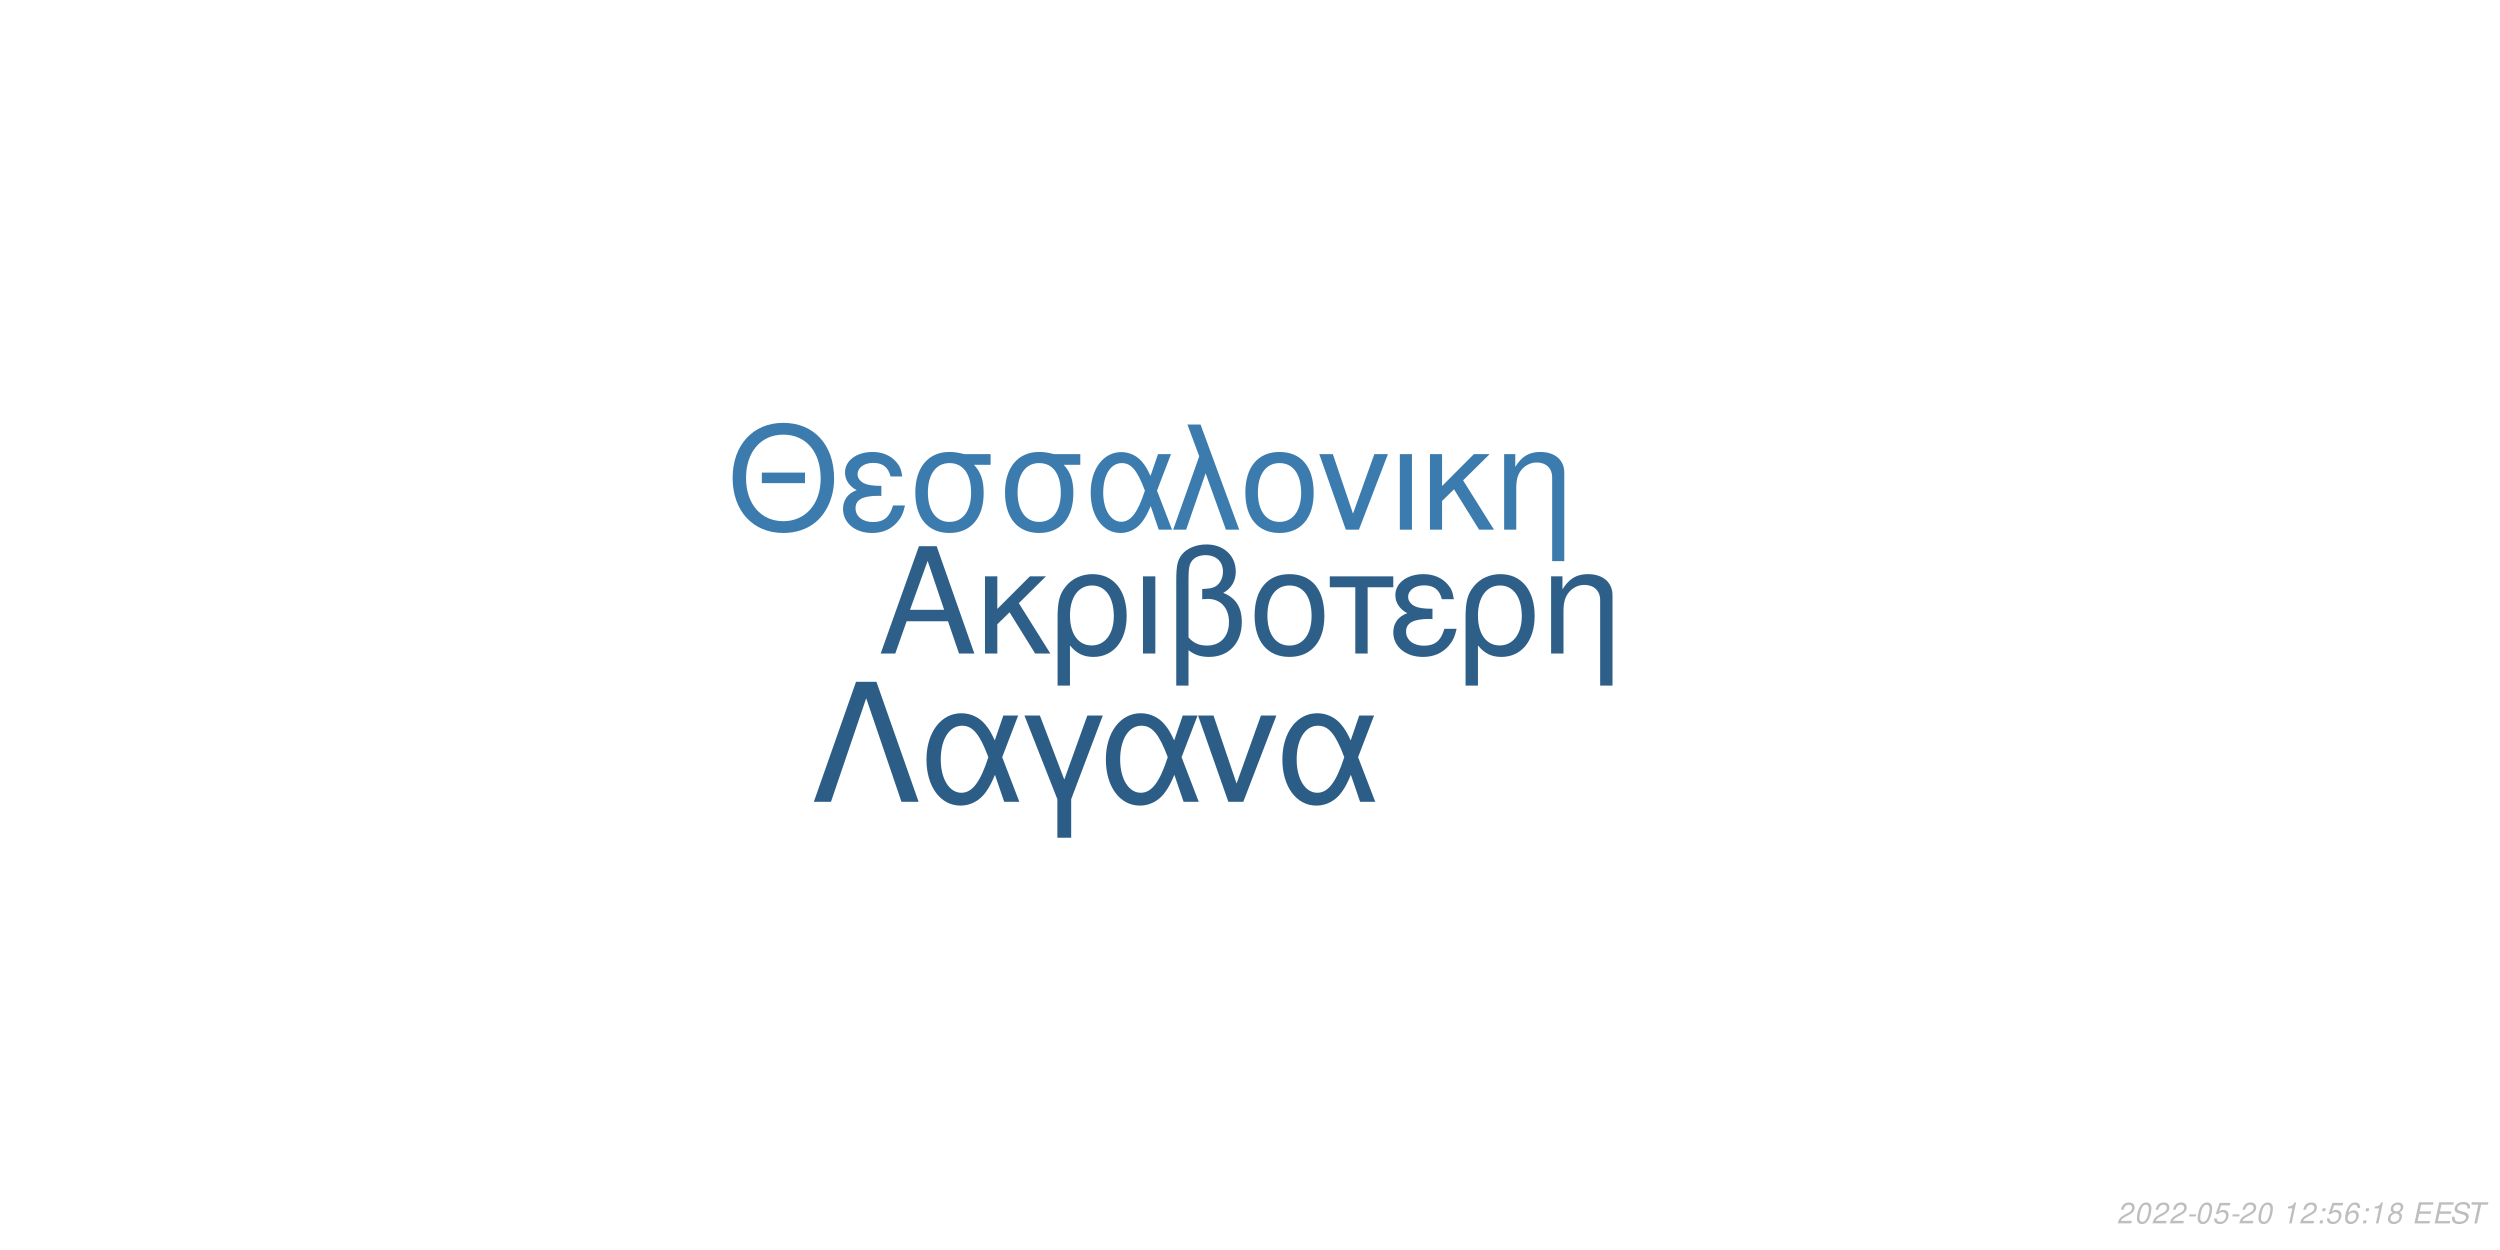
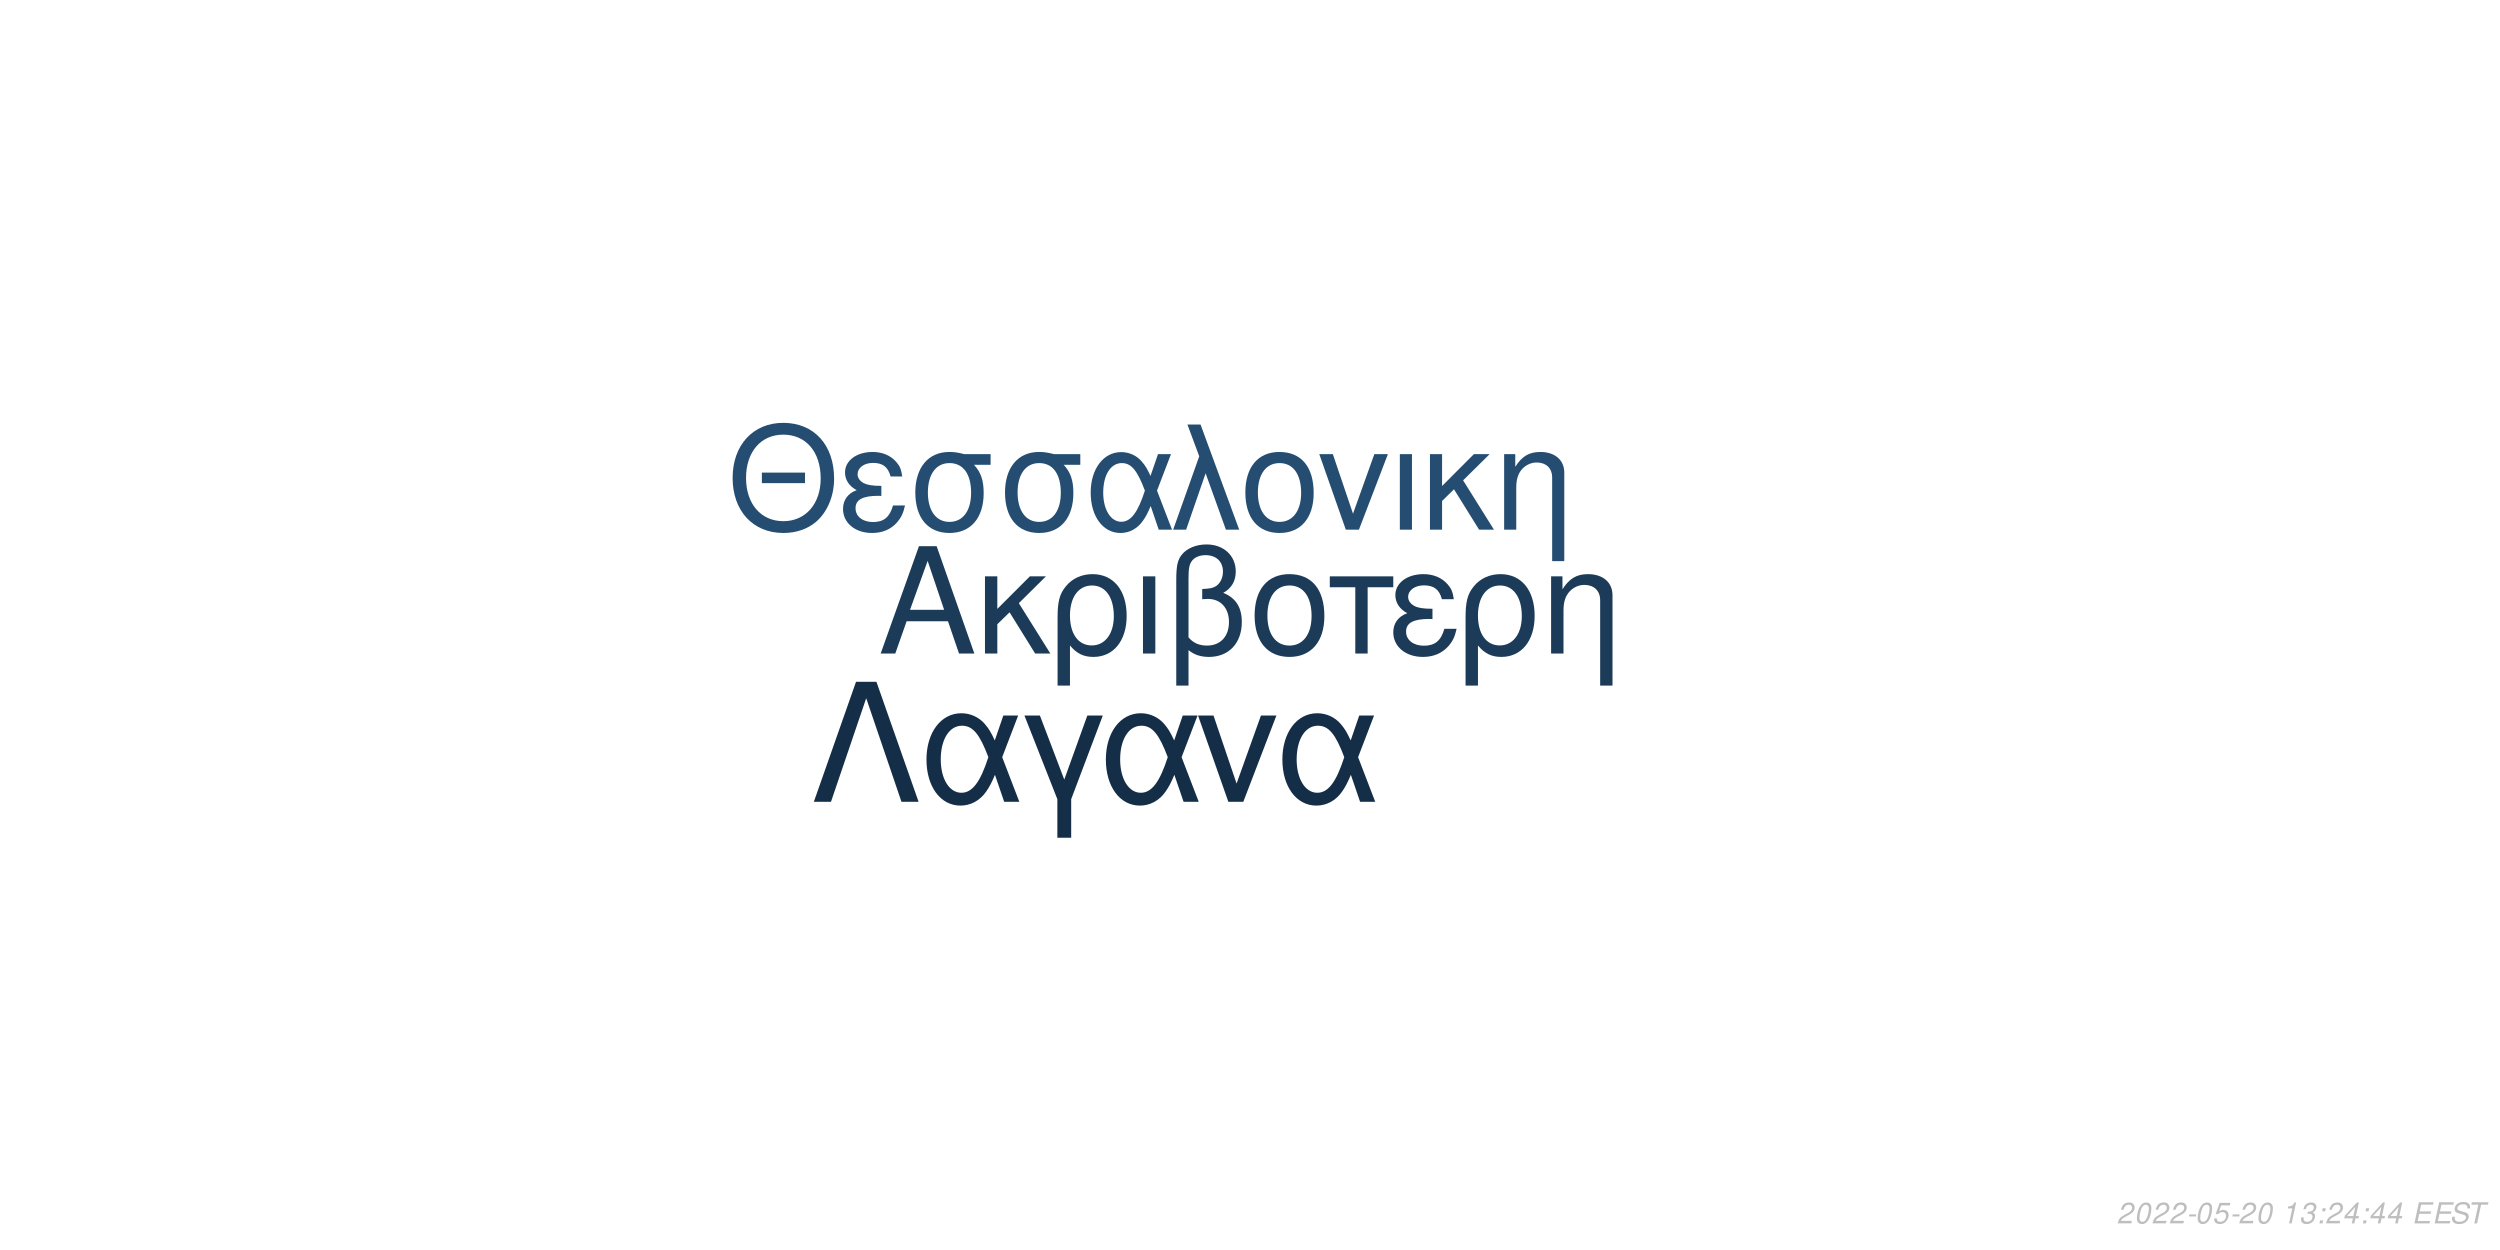
<svg xmlns="http://www.w3.org/2000/svg" xmlns:xlink="http://www.w3.org/1999/xlink" width="864pt" height="432pt" viewBox="0 0 864 432" version="1.1">
  <defs>
    <g>
      <symbol overflow="visible" id="glyph0-0">
        <path style="stroke:none;" d="" />
      </symbol>
      <symbol overflow="visible" id="glyph0-1">
        <path style="stroke:none;" d="M 24.125 -11.141 L 27.938 0 L 33.234 0 L 20.203 -37.094 L 14.094 -37.094 L 0.859 0 L 5.906 0 L 9.828 -11.141 Z M 22.797 -15.109 L 11 -15.109 L 17.094 -32.016 Z M 22.797 -15.109 " />
      </symbol>
      <symbol overflow="visible" id="glyph0-2">
        <path style="stroke:none;" d="M 7.172 -15.422 L 7.172 -26.672 L 2.906 -26.672 L 2.906 0 L 7.172 0 L 7.172 -10.125 L 11.406 -14.25 L 20.25 0 L 25.5 0 L 14.609 -17.406 L 23.969 -26.672 L 18.422 -26.672 Z M 7.172 -15.422 " />
      </symbol>
      <symbol overflow="visible" id="glyph0-3">
        <path style="stroke:none;" d="M 3 11.094 L 7.281 11.094 L 7.281 -2.797 C 9.516 -0.047 11.953 1.172 15.375 1.172 C 22.344 1.172 26.875 -4.422 26.875 -13.031 C 26.875 -21.891 22.297 -27.438 15.062 -27.438 C 11.297 -27.438 7.984 -25.906 5.797 -23.156 C 3.672 -20.516 3 -17.969 3 -12.359 Z M 14.906 -23.516 C 19.547 -23.516 22.438 -19.438 22.438 -12.922 C 22.438 -6.812 19.391 -2.797 14.812 -2.797 C 10.172 -2.797 7.281 -6.766 7.281 -13.125 C 7.281 -19.484 10.234 -23.516 14.906 -23.516 Z M 14.906 -23.516 " />
      </symbol>
      <symbol overflow="visible" id="glyph0-4">
        <path style="stroke:none;" d="M 3.516 0 L 7.781 0 L 7.781 -26.672 L 3.516 -26.672 Z M 3.516 0 " />
      </symbol>
      <symbol overflow="visible" id="glyph0-5">
        <path style="stroke:none;" d="M 4.016 11.094 L 8.25 11.094 L 8.25 -1.172 C 10.172 0.406 12.422 1.172 15.312 1.172 C 22.188 1.172 26.672 -3.609 26.672 -10.891 C 26.672 -15.984 24.578 -19.234 20.25 -20.969 C 23.109 -22.547 24.578 -25.031 24.578 -28.344 C 24.578 -33.844 20.406 -37.703 14.453 -37.703 C 10.938 -37.703 7.734 -36.391 6 -34.25 C 4.484 -32.422 4.016 -30.328 4.016 -25.391 Z M 8.25 -25.656 C 8.25 -29.359 8.5 -30.844 9.469 -32.062 C 10.375 -33.281 12.156 -34 14.094 -34 C 17.812 -34 20.156 -31.812 20.156 -28.297 C 20.156 -25.953 18.984 -23.812 17.297 -23.047 C 16.281 -22.547 15.469 -22.438 12.984 -22.297 L 12.984 -18.781 C 13.734 -18.828 14.344 -18.875 14.969 -18.875 C 19.344 -18.875 22.234 -15.719 22.234 -10.891 C 22.234 -5.906 19.281 -2.75 14.656 -2.75 C 11.953 -2.75 9.922 -3.609 8.25 -5.594 Z M 8.25 -25.656 " />
      </symbol>
      <symbol overflow="visible" id="glyph0-6">
        <path style="stroke:none;" d="M 14.094 -27.438 C 6.562 -27.438 2.094 -22.094 2.094 -13.125 C 2.094 -4.125 6.562 1.172 14.141 1.172 C 21.672 1.172 26.203 -4.172 26.203 -12.922 C 26.203 -22.188 21.828 -27.438 14.094 -27.438 Z M 14.141 -23.516 C 18.938 -23.516 21.781 -19.594 21.781 -12.984 C 21.781 -6.672 18.828 -2.75 14.141 -2.75 C 9.422 -2.75 6.516 -6.672 6.516 -13.125 C 6.516 -19.594 9.422 -23.516 14.141 -23.516 Z M 14.141 -23.516 " />
      </symbol>
      <symbol overflow="visible" id="glyph0-7">
        <path style="stroke:none;" d="M 7.891 0 L 12.156 0 L 12.156 -22.906 L 21.016 -22.906 L 21.016 -26.672 L -0.922 -26.672 L -0.922 -22.906 L 7.891 -22.906 Z M 7.891 0 " />
      </symbol>
      <symbol overflow="visible" id="glyph0-8">
        <path style="stroke:none;" d="M 14.562 -15.469 C 11.344 -15.469 9.562 -15.781 8.297 -16.438 C 6.922 -17.203 6.156 -18.328 6.156 -19.547 C 6.156 -21.891 8.453 -23.562 11.656 -23.562 C 15.062 -23.562 16.953 -22.094 17.812 -18.781 L 21.938 -18.781 C 21.578 -21.266 21.062 -22.5 19.797 -23.922 C 17.812 -26.203 14.906 -27.438 11.453 -27.438 C 5.797 -27.438 1.734 -24.375 1.734 -20.203 C 1.734 -17.609 3.156 -15.375 5.859 -13.938 C 2.797 -12.875 1.016 -10.484 1.016 -7.328 C 1.016 -2.391 5.297 1.172 11.25 1.172 C 14.969 1.172 17.906 -0.109 20.156 -2.641 C 21.578 -4.328 22.297 -5.797 22.906 -8.547 L 18.672 -8.547 C 17.5 -4.422 15.422 -2.703 11.609 -2.703 C 7.938 -2.703 5.438 -4.688 5.438 -7.578 C 5.438 -10.578 7.938 -11.953 13.484 -11.953 C 13.641 -11.953 14.094 -11.953 14.562 -11.906 Z M 14.562 -15.469 " />
      </symbol>
      <symbol overflow="visible" id="glyph0-9">
        <path style="stroke:none;" d="M 3.562 -26.672 L 3.562 0 L 7.844 0 L 7.844 -14.703 C 7.844 -17.906 8.5 -19.891 10.031 -21.531 C 11.406 -22.953 13.188 -23.719 15.062 -23.719 C 18.375 -23.719 20.516 -21.672 20.516 -18.469 L 20.516 11.094 L 24.781 11.094 L 24.781 -20.156 C 24.781 -24.578 21.469 -27.438 16.328 -27.438 C 12.359 -27.438 9.828 -25.906 7.484 -22.188 L 7.484 -26.672 Z M 3.562 -26.672 " />
      </symbol>
      <symbol overflow="visible" id="glyph1-0">
        <path style="stroke:none;" d="" />
      </symbol>
      <symbol overflow="visible" id="glyph1-1">
        <path style="stroke:none;" d="M 26.859 -19.734 L 11.953 -19.734 L 11.953 -16.094 L 26.859 -16.094 Z M 19.328 -36.922 C 8.922 -36.922 1.844 -29.25 1.844 -17.891 C 1.844 -6.484 8.875 1.141 19.391 1.141 C 23.812 1.141 27.703 -0.203 30.641 -2.688 C 34.578 -6.031 36.922 -11.656 36.922 -17.594 C 36.922 -29.297 30 -36.922 19.328 -36.922 Z M 19.328 -32.844 C 27.203 -32.844 32.281 -26.906 32.281 -17.688 C 32.281 -8.922 27.062 -2.938 19.391 -2.938 C 11.609 -2.938 6.484 -8.922 6.484 -17.891 C 6.484 -26.859 11.609 -32.844 19.328 -32.844 Z M 19.328 -32.844 " />
      </symbol>
      <symbol overflow="visible" id="glyph1-2">
        <path style="stroke:none;" d="M 14.25 -15.141 C 11.109 -15.141 9.375 -15.453 8.125 -16.094 C 6.781 -16.844 6.031 -17.938 6.031 -19.141 C 6.031 -21.422 8.266 -23.078 11.406 -23.078 C 14.75 -23.078 16.594 -21.625 17.438 -18.391 L 21.469 -18.391 C 21.125 -20.828 20.625 -22.031 19.391 -23.422 C 17.438 -25.656 14.594 -26.859 11.219 -26.859 C 5.688 -26.859 1.688 -23.875 1.688 -19.781 C 1.688 -17.234 3.094 -15.047 5.734 -13.656 C 2.734 -12.609 1 -10.266 1 -7.172 C 1 -2.344 5.188 1.141 11.016 1.141 C 14.656 1.141 17.547 -0.094 19.734 -2.594 C 21.125 -4.234 21.828 -5.688 22.422 -8.375 L 18.281 -8.375 C 17.141 -4.328 15.094 -2.641 11.359 -2.641 C 7.766 -2.641 5.328 -4.578 5.328 -7.422 C 5.328 -10.359 7.766 -11.703 13.203 -11.703 C 13.359 -11.703 13.797 -11.703 14.25 -11.656 Z M 14.25 -15.141 " />
      </symbol>
      <symbol overflow="visible" id="glyph1-3">
        <path style="stroke:none;" d="M 29 -26.109 L 19.938 -26.109 C 17.594 -26.703 16.438 -26.859 14.703 -26.859 C 7.469 -26.859 2.984 -21.469 2.984 -12.859 C 2.984 -4.031 7.375 1.141 14.797 1.141 C 22.172 1.141 26.609 -4.078 26.609 -12.656 C 26.609 -17.047 25.656 -19.828 23.266 -22.422 L 29 -22.422 Z M 14.797 -23.016 C 19.531 -23.016 22.266 -19.234 22.266 -12.75 C 22.266 -6.531 19.438 -2.688 14.797 -2.688 C 10.172 -2.688 7.328 -6.531 7.328 -12.859 C 7.328 -19.188 10.172 -23.016 14.797 -23.016 Z M 14.797 -23.016 " />
      </symbol>
      <symbol overflow="visible" id="glyph1-4">
        <path style="stroke:none;" d="M 29.344 -26.109 L 24.859 -26.109 L 22.266 -18.578 C 21.125 -21.031 20.484 -22.125 19.328 -23.469 C 17.547 -25.609 14.906 -26.812 12.156 -26.812 C 5.984 -26.812 1.594 -20.984 1.594 -12.812 C 1.594 -4.578 5.828 1.141 11.906 1.141 C 14.953 1.141 17.734 -0.344 19.625 -3.047 C 20.672 -4.531 21.281 -5.688 22.328 -8.172 L 25.109 0 L 29.703 0 L 24.516 -13.5 Z M 20.328 -13.5 C 17.891 -5.922 15.453 -2.734 12.156 -2.734 C 8.516 -2.734 5.922 -6.922 5.922 -12.812 C 5.922 -18.938 8.516 -23.016 12.359 -23.016 C 15.594 -23.016 17.688 -20.531 20.328 -13.5 Z M 20.328 -13.5 " />
      </symbol>
      <symbol overflow="visible" id="glyph1-5">
        <path style="stroke:none;" d="M 1.094 0 L 5.578 0 L 12.312 -19.484 L 19.328 0 L 23.922 0 L 10.562 -36.328 L 6.031 -36.328 L 10.109 -25.359 Z M 1.094 0 " />
      </symbol>
      <symbol overflow="visible" id="glyph1-6">
        <path style="stroke:none;" d="M 13.797 -26.859 C 6.422 -26.859 2.047 -21.625 2.047 -12.859 C 2.047 -4.031 6.422 1.141 13.859 1.141 C 21.234 1.141 25.656 -4.078 25.656 -12.656 C 25.656 -21.719 21.375 -26.859 13.797 -26.859 Z M 13.859 -23.016 C 18.531 -23.016 21.328 -19.188 21.328 -12.703 C 21.328 -6.531 18.438 -2.688 13.859 -2.688 C 9.219 -2.688 6.375 -6.531 6.375 -12.859 C 6.375 -19.188 9.219 -23.016 13.859 -23.016 Z M 13.859 -23.016 " />
      </symbol>
      <symbol overflow="visible" id="glyph1-7">
        <path style="stroke:none;" d="M 14.297 0 L 24.312 -26.109 L 19.625 -26.109 L 12.25 -5.531 L 5.281 -26.109 L 0.594 -26.109 L 9.766 0 Z M 14.297 0 " />
      </symbol>
      <symbol overflow="visible" id="glyph1-8">
        <path style="stroke:none;" d="M 3.438 0 L 7.625 0 L 7.625 -26.109 L 3.438 -26.109 Z M 3.438 0 " />
      </symbol>
      <symbol overflow="visible" id="glyph1-9">
        <path style="stroke:none;" d="M 7.031 -15.094 L 7.031 -26.109 L 2.844 -26.109 L 2.844 0 L 7.031 0 L 7.031 -9.922 L 11.156 -13.953 L 19.828 0 L 24.969 0 L 14.297 -17.047 L 23.469 -26.109 L 18.031 -26.109 Z M 7.031 -15.094 " />
      </symbol>
      <symbol overflow="visible" id="glyph1-10">
        <path style="stroke:none;" d="M 3.484 -26.109 L 3.484 0 L 7.672 0 L 7.672 -14.406 C 7.672 -17.547 8.328 -19.484 9.812 -21.078 C 11.156 -22.469 12.906 -23.219 14.75 -23.219 C 17.984 -23.219 20.078 -21.234 20.078 -18.094 L 20.078 10.859 L 24.266 10.859 L 24.266 -19.734 C 24.266 -24.062 21.031 -26.859 16 -26.859 C 12.109 -26.859 9.609 -25.359 7.328 -21.719 L 7.328 -26.109 Z M 3.484 -26.109 " />
      </symbol>
      <symbol overflow="visible" id="glyph2-0">
        <path style="stroke:none;" d="" />
      </symbol>
      <symbol overflow="visible" id="glyph2-1">
        <path style="stroke:none;" d="M 22.531 -41.484 L 15.484 -41.484 L 0.906 0 L 6.828 0 L 19 -35.797 L 31.188 0 L 37.109 0 Z M 22.531 -41.484 " />
      </symbol>
      <symbol overflow="visible" id="glyph2-2">
        <path style="stroke:none;" d="M 33.516 -29.812 L 28.391 -29.812 L 25.438 -21.219 C 24.125 -24.016 23.391 -25.266 22.078 -26.797 C 20.031 -29.25 17.016 -30.609 13.891 -30.609 C 6.828 -30.609 1.828 -23.953 1.828 -14.625 C 1.828 -5.234 6.656 1.312 13.594 1.312 C 17.078 1.312 20.266 -0.391 22.422 -3.469 C 23.609 -5.172 24.297 -6.484 25.5 -9.328 L 28.688 0 L 33.922 0 L 28 -15.422 Z M 23.219 -15.422 C 20.422 -6.766 17.641 -3.125 13.891 -3.125 C 9.734 -3.125 6.766 -7.906 6.766 -14.625 C 6.766 -21.625 9.734 -26.297 14.109 -26.297 C 17.812 -26.297 20.203 -23.453 23.219 -15.422 Z M 23.219 -15.422 " />
      </symbol>
      <symbol overflow="visible" id="glyph2-3">
        <path style="stroke:none;" d="M 12.062 12.406 L 16.844 12.406 L 16.844 -0.906 L 27.766 -29.812 L 22.422 -29.812 L 14.453 -7.688 L 6.031 -29.812 L 0.688 -29.812 L 12.062 -0.906 Z M 12.062 12.406 " />
      </symbol>
      <symbol overflow="visible" id="glyph2-4">
        <path style="stroke:none;" d="M 16.328 0 L 27.766 -29.812 L 22.422 -29.812 L 14 -6.312 L 6.031 -29.812 L 0.688 -29.812 L 11.156 0 Z M 16.328 0 " />
      </symbol>
      <symbol overflow="visible" id="glyph3-0">
        <path style="stroke:none;" d="" />
      </symbol>
      <symbol overflow="visible" id="glyph3-1">
        <path style="stroke:none;" d="M 5.234 -0.875 L 1.469 -0.875 C 1.641 -1.375 2.203 -1.891 3.109 -2.344 L 4.234 -2.938 C 5.562 -3.625 6.219 -4.469 6.219 -5.484 C 6.219 -5.938 6.062 -6.359 5.797 -6.656 C 5.469 -7.047 4.984 -7.234 4.312 -7.234 C 2.766 -7.234 1.891 -6.453 1.484 -4.734 L 2.375 -4.734 C 2.484 -5.188 2.609 -5.484 2.797 -5.75 C 3.094 -6.203 3.609 -6.453 4.188 -6.453 C 4.891 -6.453 5.344 -6.031 5.344 -5.375 C 5.344 -4.703 4.859 -4.094 4.016 -3.656 L 2.984 -3.125 C 1.234 -2.188 0.797 -1.656 0.344 -0.016 L 5.047 -0.016 Z M 5.234 -0.875 " />
      </symbol>
      <symbol overflow="visible" id="glyph3-2">
        <path style="stroke:none;" d="M 4.203 -7.234 C 3.375 -7.234 2.688 -6.812 2.125 -5.984 C 1.484 -5.047 0.984 -3.188 0.984 -1.734 C 0.984 -1.109 1.172 -0.562 1.484 -0.266 C 1.797 0.047 2.281 0.234 2.766 0.234 C 3.625 0.234 4.281 -0.156 4.859 -1.016 C 5.516 -1.953 6 -3.797 6 -5.266 C 6 -6.5 5.328 -7.234 4.203 -7.234 Z M 4.094 -6.453 C 4.734 -6.453 5.125 -5.984 5.125 -5.156 C 5.125 -4.203 4.781 -2.625 4.406 -1.812 C 3.984 -0.938 3.516 -0.547 2.875 -0.547 C 2.25 -0.547 1.875 -1.031 1.875 -1.828 C 1.875 -2.797 2.203 -4.344 2.594 -5.203 C 2.984 -6.047 3.453 -6.453 4.094 -6.453 Z M 4.094 -6.453 " />
      </symbol>
      <symbol overflow="visible" id="glyph3-3">
        <path style="stroke:none;" d="M 3.516 -3.125 L 1.125 -3.125 L 0.969 -2.406 L 3.359 -2.406 Z M 3.516 -3.125 " />
      </symbol>
      <symbol overflow="visible" id="glyph3-4">
        <path style="stroke:none;" d="M 6.297 -7.094 L 2.594 -7.094 L 1.234 -3.234 L 2.047 -3.234 C 2.656 -3.766 2.938 -3.906 3.531 -3.906 C 4.328 -3.906 4.797 -3.453 4.797 -2.688 C 4.797 -1.438 3.969 -0.547 2.828 -0.547 C 2.031 -0.547 1.609 -0.938 1.578 -1.734 L 0.703 -1.734 L 0.703 -1.516 C 0.703 -0.938 0.844 -0.547 1.188 -0.266 C 1.562 0.062 2.078 0.234 2.703 0.234 C 3.656 0.234 4.391 -0.156 4.984 -0.922 C 5.422 -1.5 5.672 -2.234 5.672 -2.953 C 5.672 -4 4.938 -4.672 3.812 -4.672 C 3.328 -4.672 2.906 -4.547 2.406 -4.234 L 3.109 -6.219 L 6.109 -6.219 Z M 6.297 -7.094 " />
      </symbol>
      <symbol overflow="visible" id="glyph3-5">
        <path style="stroke:none;" d="" />
      </symbol>
      <symbol overflow="visible" id="glyph3-6">
        <path style="stroke:none;" d="M 3.703 -5.188 L 2.594 0 L 3.469 0 L 5.016 -7.234 L 4.438 -7.234 C 3.906 -6.156 3.688 -6.016 2.234 -5.812 L 2.109 -5.188 Z M 3.703 -5.188 " />
      </symbol>
      <symbol overflow="visible" id="glyph3-7">
+         <path style="stroke:none;" d="M 2.922 -3.312 C 3.125 -3.344 3.234 -3.344 3.375 -3.344 C 4.203 -3.344 4.688 -3 4.688 -2.406 C 4.688 -1.312 3.906 -0.547 2.781 -0.547 C 2.047 -0.547 1.594 -0.938 1.594 -1.562 C 1.594 -1.719 1.609 -1.844 1.656 -2.094 L 0.766 -2.094 C 0.734 -1.797 0.719 -1.641 0.719 -1.469 C 0.719 -0.375 1.406 0.234 2.641 0.234 C 3.547 0.234 4.297 -0.078 4.812 -0.656 C 5.266 -1.156 5.562 -1.875 5.562 -2.547 C 5.562 -3.125 5.344 -3.453 4.797 -3.734 C 5.641 -4.234 6.016 -4.844 6.016 -5.734 C 6.016 -6.656 5.312 -7.234 4.203 -7.234 C 3.375 -7.234 2.672 -6.938 2.188 -6.375 C 1.891 -6.031 1.703 -5.641 1.516 -4.906 L 2.391 -4.906 C 2.5 -5.359 2.594 -5.594 2.734 -5.812 C 3.047 -6.234 3.516 -6.453 4.078 -6.453 C 4.734 -6.453 5.141 -6.125 5.141 -5.578 C 5.141 -5.188 5.016 -4.797 4.797 -4.547 C 4.516 -4.234 4 -4.062 3.266 -4.062 L 3.078 -4.062 Z M 2.922 -3.312 " />
+       </symbol>
+       <symbol overflow="visible" id="glyph3-8">
        <path style="stroke:none;" d="M 2.359 -1.031 L 1.312 -1.031 L 1.094 0 L 2.141 0 Z M 3.266 -5.234 L 2.219 -5.234 L 2 -4.203 L 3.047 -4.203 Z M 3.266 -5.234 " />
      </symbol>
-       <symbol overflow="visible" id="glyph3-8">
-         <path style="stroke:none;" d="M 6.125 -5.344 L 6.141 -5.625 C 6.141 -6.609 5.453 -7.234 4.391 -7.234 C 3.438 -7.234 2.641 -6.719 2.016 -5.703 C 1.422 -4.781 0.938 -2.953 0.938 -1.688 C 0.938 -0.516 1.688 0.234 2.859 0.234 C 3.703 0.234 4.438 -0.156 5 -0.875 C 5.406 -1.422 5.672 -2.156 5.672 -2.766 C 5.672 -3.812 4.969 -4.5 3.906 -4.5 C 3.234 -4.5 2.672 -4.234 2.094 -3.625 C 2.406 -5.375 3.234 -6.453 4.25 -6.453 C 4.703 -6.453 5.062 -6.234 5.172 -5.844 C 5.203 -5.719 5.234 -5.578 5.25 -5.344 Z M 3.656 -3.734 C 4.344 -3.734 4.797 -3.281 4.797 -2.625 C 4.797 -1.469 3.984 -0.547 2.984 -0.547 C 2.297 -0.547 1.812 -1.047 1.812 -1.766 C 1.812 -2.859 2.625 -3.734 3.656 -3.734 Z M 3.656 -3.734 " />
-       </symbol>
      <symbol overflow="visible" id="glyph3-9">
-         <path style="stroke:none;" d="M 4.766 -3.797 C 5.078 -3.969 5.234 -4.078 5.438 -4.234 C 5.812 -4.594 6.062 -5.172 6.062 -5.734 C 6.062 -6.625 5.344 -7.234 4.266 -7.234 C 2.812 -7.234 1.703 -6.219 1.703 -4.875 C 1.703 -4.406 1.875 -4.125 2.359 -3.812 C 1.297 -3.312 0.75 -2.516 0.75 -1.469 C 0.75 -0.438 1.547 0.234 2.812 0.234 C 3.656 0.234 4.359 -0.094 4.938 -0.734 C 5.359 -1.234 5.609 -1.859 5.609 -2.438 C 5.609 -3.047 5.312 -3.516 4.766 -3.797 Z M 4.109 -6.453 C 4.797 -6.453 5.188 -6.125 5.188 -5.578 C 5.188 -5.266 5.062 -4.922 4.859 -4.672 C 4.562 -4.312 4.188 -4.156 3.656 -4.156 C 2.984 -4.156 2.594 -4.453 2.594 -4.984 C 2.594 -5.859 3.203 -6.453 4.109 -6.453 Z M 3.453 -3.406 C 4.234 -3.406 4.734 -2.984 4.734 -2.312 C 4.734 -1.312 3.922 -0.547 2.875 -0.547 C 2.125 -0.547 1.625 -0.969 1.625 -1.625 C 1.625 -2.609 2.438 -3.406 3.453 -3.406 Z M 3.453 -3.406 " />
+         <path style="stroke:none;" d="M 3.625 -1.75 L 3.266 0 L 4.141 0 L 4.516 -1.75 L 5.562 -1.75 L 5.734 -2.531 L 4.688 -2.531 L 5.688 -7.234 L 5.016 -7.234 L 0.844 -2.672 L 0.641 -1.75 Z M 3.797 -2.531 L 1.594 -2.531 L 4.469 -5.703 Z M 3.797 -2.531 " />
      </symbol>
      <symbol overflow="visible" id="glyph3-10">
        <path style="stroke:none;" d="M 2.547 -3.312 L 6.5 -3.312 L 6.688 -4.141 L 2.719 -4.141 L 3.219 -6.469 L 7.344 -6.469 L 7.516 -7.297 L 2.453 -7.297 L 0.906 0 L 6.125 0 L 6.297 -0.812 L 2.016 -0.812 Z M 2.547 -3.312 " />
      </symbol>
      <symbol overflow="visible" id="glyph3-11">
        <path style="stroke:none;" d="M 7.062 -5.156 C 7.125 -5.438 7.141 -5.562 7.141 -5.703 C 7.141 -6.156 6.938 -6.594 6.594 -6.891 C 6.188 -7.25 5.656 -7.406 4.875 -7.406 C 3.844 -7.406 3.047 -7.125 2.5 -6.562 C 2.094 -6.141 1.781 -5.438 1.781 -4.922 C 1.781 -4.297 2.219 -3.766 2.891 -3.562 L 4.594 -3.094 C 5.406 -2.859 5.734 -2.578 5.734 -2.094 C 5.734 -1.781 5.547 -1.406 5.266 -1.141 C 4.844 -0.766 4.266 -0.578 3.453 -0.578 C 2.328 -0.578 1.812 -0.984 1.812 -1.906 C 1.812 -2.047 1.812 -2.125 1.844 -2.312 L 0.984 -2.312 C 0.906 -2.062 0.891 -1.906 0.891 -1.688 C 0.891 -0.484 1.797 0.234 3.297 0.234 C 4.359 0.234 5.234 -0.062 5.812 -0.609 C 6.344 -1.078 6.688 -1.797 6.688 -2.375 C 6.688 -2.641 6.609 -2.906 6.453 -3.156 C 6.234 -3.5 5.938 -3.703 5.469 -3.828 L 3.75 -4.312 C 2.984 -4.547 2.734 -4.734 2.734 -5.188 C 2.734 -5.547 2.875 -5.844 3.188 -6.109 C 3.547 -6.438 4.031 -6.594 4.703 -6.594 C 5.266 -6.594 5.688 -6.484 5.906 -6.297 C 6.094 -6.125 6.219 -5.797 6.219 -5.516 C 6.219 -5.422 6.203 -5.344 6.188 -5.156 Z M 7.062 -5.156 " />
      </symbol>
      <symbol overflow="visible" id="glyph3-12">
        <path style="stroke:none;" d="M 4.938 -6.469 L 7.312 -6.469 L 7.484 -7.297 L 1.75 -7.297 L 1.578 -6.469 L 3.984 -6.469 L 2.609 0 L 3.547 0 Z M 4.938 -6.469 " />
      </symbol>
    </g>
  </defs>
  <g id="surface1">
    <rect x="0" y="0" width="864" height="432" style="fill:rgb(100%,100%,100%);fill-opacity:1;stroke:none;" />
-     <g style="fill:rgb(17.647%,37.255%,53.725%);fill-opacity:1;">
+     <g style="fill:rgb(10.588%,23.137%,34.51%);fill-opacity:1;">
      <use xlink:href="#glyph0-1" x="303.5" y="225.861" />
      <use xlink:href="#glyph0-2" x="337.5" y="225.861" />
      <use xlink:href="#glyph0-3" x="362.5" y="225.861" />
      <use xlink:href="#glyph0-4" x="391.5" y="225.861" />
      <use xlink:href="#glyph0-5" x="402.5" y="225.861" />
      <use xlink:href="#glyph0-6" x="431.5" y="225.861" />
      <use xlink:href="#glyph0-7" x="460.5" y="225.861" />
      <use xlink:href="#glyph0-8" x="480.5" y="225.861" />
      <use xlink:href="#glyph0-3" x="503.5" y="225.861" />
      <use xlink:href="#glyph0-9" x="532.5" y="225.861" />
    </g>
-     <g style="fill:rgb(23.137%,48.235%,68.235%);fill-opacity:1;">
+     <g style="fill:rgb(14.118%,30.196%,44.314%);fill-opacity:1;">
      <use xlink:href="#glyph1-1" x="251.348" y="183.058" />
      <use xlink:href="#glyph1-2" x="290.348" y="183.058" />
      <use xlink:href="#glyph1-3" x="313.348" y="183.058" />
      <use xlink:href="#glyph1-3" x="344.348" y="183.058" />
      <use xlink:href="#glyph1-4" x="375.348" y="183.058" />
      <use xlink:href="#glyph1-5" x="404.348" y="183.058" />
      <use xlink:href="#glyph1-6" x="428.348" y="183.058" />
      <use xlink:href="#glyph1-7" x="455.348" y="183.058" />
      <use xlink:href="#glyph1-8" x="480.348" y="183.058" />
      <use xlink:href="#glyph1-9" x="491.348" y="183.058" />
      <use xlink:href="#glyph1-10" x="516.348" y="183.058" />
    </g>
-     <g style="fill:rgb(17.255%,36.471%,52.549%);fill-opacity:1;">
+     <g style="fill:rgb(8.235%,18.039%,27.843%);fill-opacity:1;">
      <use xlink:href="#glyph2-1" x="280.359" y="277.105" />
      <use xlink:href="#glyph2-2" x="318.359" y="277.105" />
      <use xlink:href="#glyph2-3" x="353.359" y="277.105" />
      <use xlink:href="#glyph2-2" x="380.359" y="277.105" />
      <use xlink:href="#glyph2-4" x="413.359" y="277.105" />
      <use xlink:href="#glyph2-2" x="441.359" y="277.105" />
    </g>
    <g style="fill:rgb(74.51%,74.51%,74.51%);fill-opacity:1;">
      <use xlink:href="#glyph3-1" x="731.52" y="422.81" />
      <use xlink:href="#glyph3-2" x="737.52" y="422.81" />
      <use xlink:href="#glyph3-1" x="743.52" y="422.81" />
      <use xlink:href="#glyph3-1" x="749.52" y="422.81" />
      <use xlink:href="#glyph3-3" x="755.52" y="422.81" />
      <use xlink:href="#glyph3-2" x="758.52" y="422.81" />
      <use xlink:href="#glyph3-4" x="764.52" y="422.81" />
      <use xlink:href="#glyph3-3" x="770.52" y="422.81" />
      <use xlink:href="#glyph3-1" x="773.52" y="422.81" />
      <use xlink:href="#glyph3-2" x="779.52" y="422.81" />
      <use xlink:href="#glyph3-5" x="785.52" y="422.81" />
      <use xlink:href="#glyph3-6" x="788.52" y="422.81" />
-       <use xlink:href="#glyph3-1" x="794.52" y="422.81" />
-       <use xlink:href="#glyph3-7" x="800.52" y="422.81" />
-       <use xlink:href="#glyph3-4" x="803.52" y="422.81" />
-       <use xlink:href="#glyph3-8" x="809.52" y="422.81" />
-       <use xlink:href="#glyph3-7" x="815.52" y="422.81" />
-       <use xlink:href="#glyph3-6" x="818.52" y="422.81" />
+       <use xlink:href="#glyph3-7" x="794.52" y="422.81" />
+       <use xlink:href="#glyph3-8" x="800.52" y="422.81" />
+       <use xlink:href="#glyph3-1" x="803.52" y="422.81" />
+       <use xlink:href="#glyph3-9" x="809.52" y="422.81" />
+       <use xlink:href="#glyph3-8" x="815.52" y="422.81" />
+       <use xlink:href="#glyph3-9" x="818.52" y="422.81" />
      <use xlink:href="#glyph3-9" x="824.52" y="422.81" />
      <use xlink:href="#glyph3-5" x="830.52" y="422.81" />
      <use xlink:href="#glyph3-10" x="833.52" y="422.81" />
      <use xlink:href="#glyph3-10" x="840.52" y="422.81" />
      <use xlink:href="#glyph3-11" x="846.52" y="422.81" />
      <use xlink:href="#glyph3-12" x="852.52" y="422.81" />
    </g>
  </g>
</svg>
